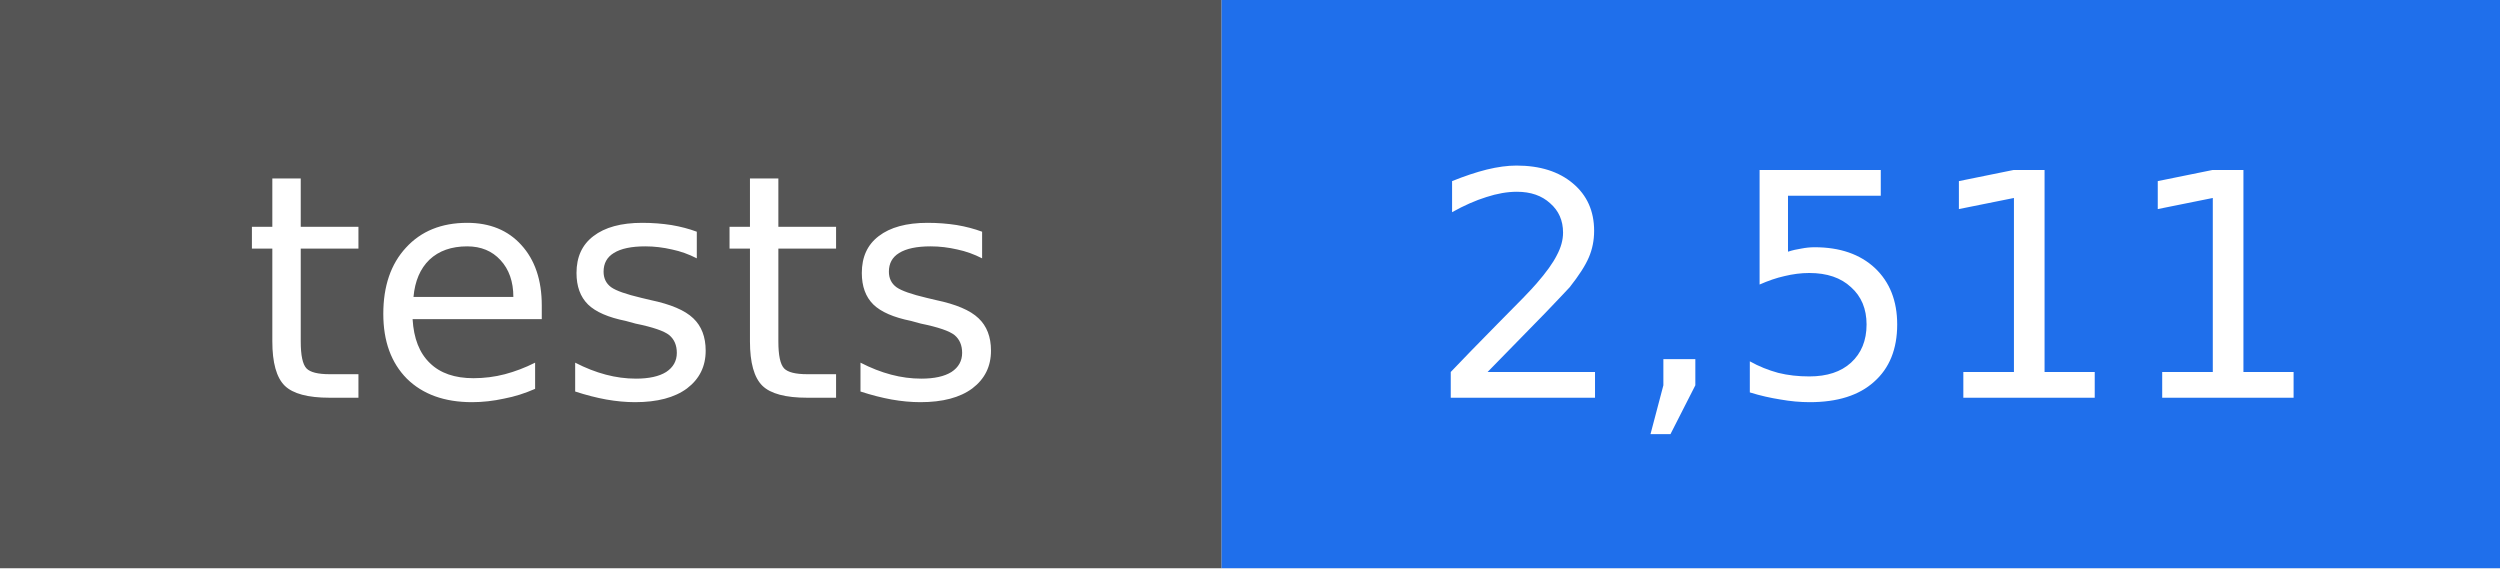
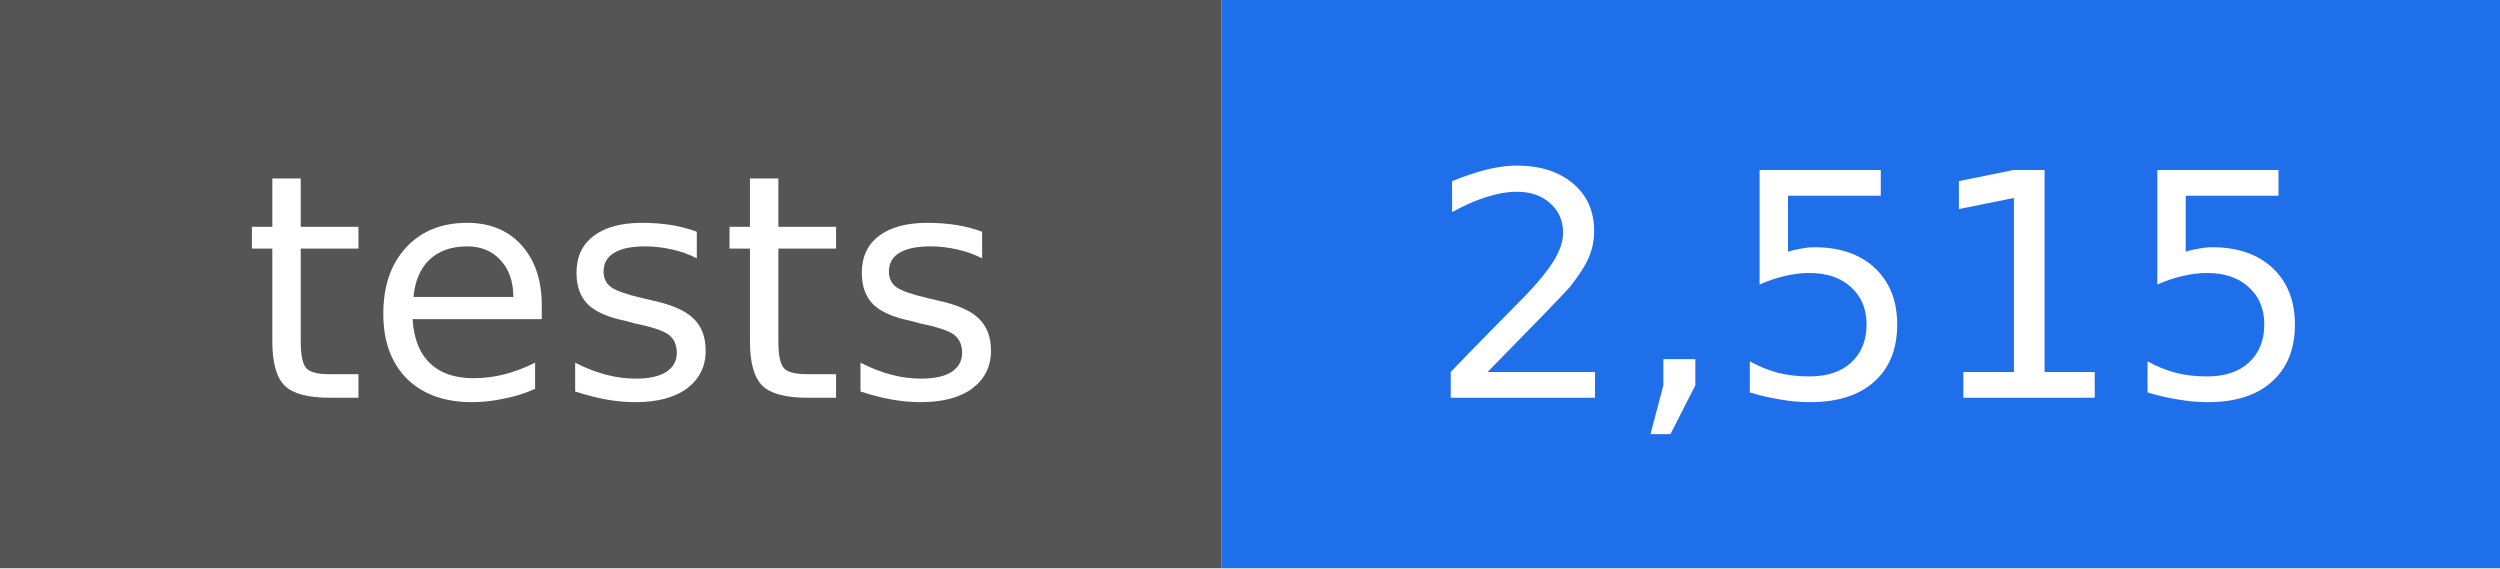
- <svg xmlns="http://www.w3.org/2000/svg" width="88" height="20" viewBox="0 0 88 20" role="img" aria-label="tests: 2,511">
+ <svg xmlns="http://www.w3.org/2000/svg" width="88" height="20" viewBox="0 0 88 20" role="img" aria-label="tests: 2,515">
  <rect width="43" height="20" fill="#555555" />
  <rect x="43" width="45" height="20" fill="#1f6feb" />
  <g fill="#ffffff" text-anchor="middle" font-family="DejaVu Sans, Verdana, sans-serif" font-size="11">
    <text x="22" y="14">tests</text>
-     <text x="66" y="14">2,511</text>
+     <text x="66" y="14">2,515</text>
  </g>
</svg>
